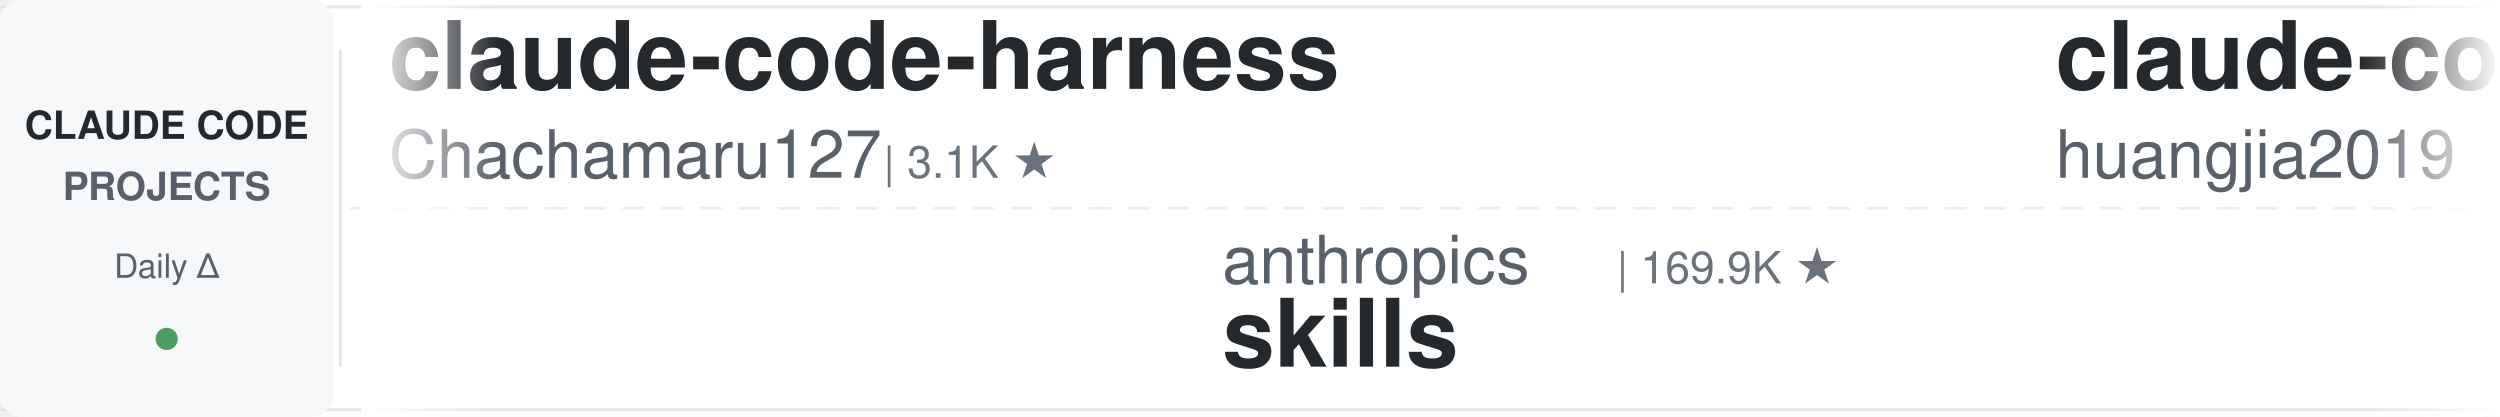
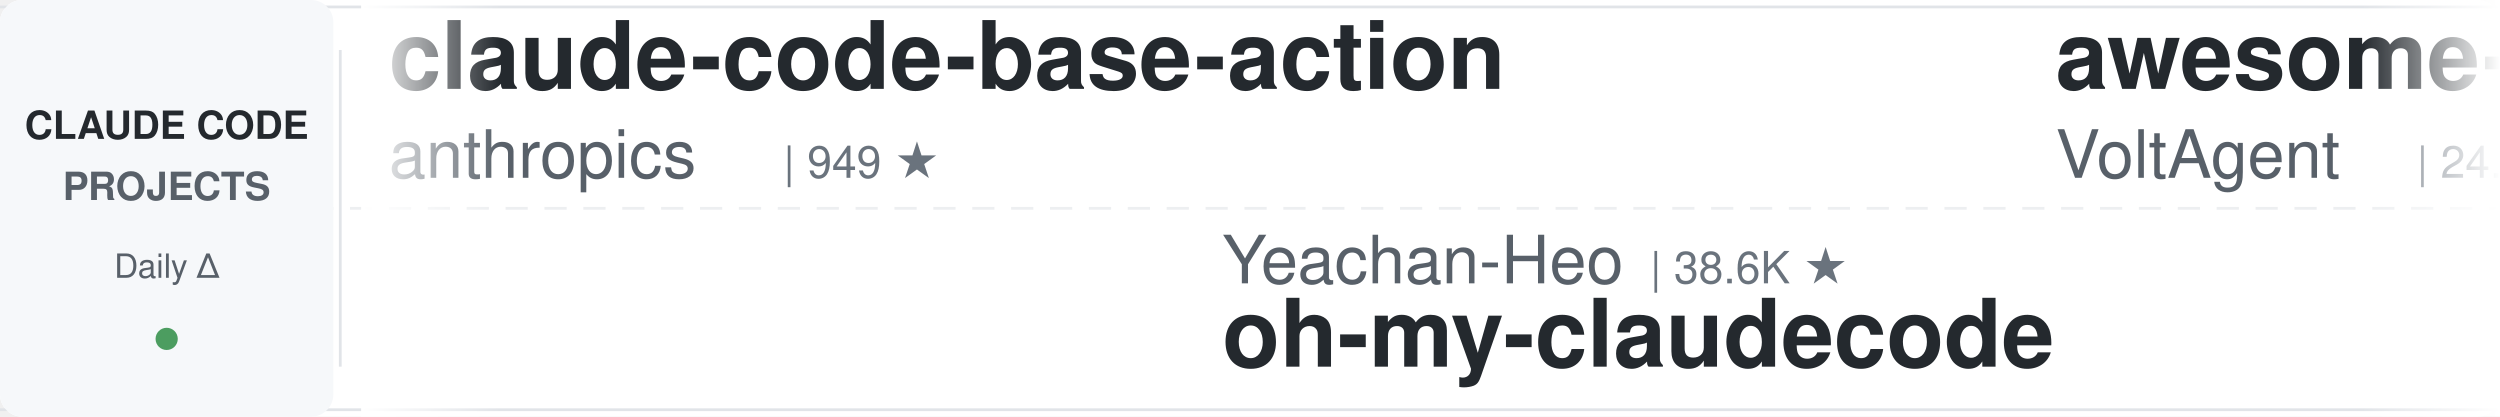
<svg xmlns="http://www.w3.org/2000/svg" width="900" height="150">
  <defs>
    <linearGradient id="leftFade" x1="0%" y1="0%" x2="100%" y2="0%">
      <stop offset="0%" style="stop-color:#ffffff;stop-opacity:1" />
      <stop offset="100%" style="stop-color:#ffffff;stop-opacity:0" />
    </linearGradient>
    <linearGradient id="rightFade" x1="0%" y1="0%" x2="100%" y2="0%">
      <stop offset="0%" style="stop-color:#ffffff;stop-opacity:0" />
      <stop offset="100%" style="stop-color:#ffffff;stop-opacity:1" />
    </linearGradient>
  </defs>
  <rect width="900" height="150" fill="#ffffff" rx="8" />
  <rect x="0" y="2" width="900" height="1" fill="#e1e4e8" />
  <rect x="0" y="147" width="900" height="1" fill="#e1e4e8" />
  <line x1="0" y1="75" x2="900" y2="75" stroke="#e1e4e8" stroke-width="1" stroke-dasharray="8 6" opacity="0.6" />
  <rect x="0" y="0" width="120" height="150" fill="#f6f8fa" rx="8" />
  <text x="60" y="50" font-family="-apple-system, BlinkMacSystemFont, 'Segoe UI', Helvetica, Arial, sans-serif" font-size="14" font-weight="600" fill="#24292e" text-anchor="middle">CLAUDE CODE</text>
  <text x="60" y="72" font-family="-apple-system, BlinkMacSystemFont, 'Segoe UI', Helvetica, Arial, sans-serif" font-size="14" font-weight="600" fill="#586069" text-anchor="middle">PROJECTS</text>
  <text x="60" y="100" font-family="-apple-system, BlinkMacSystemFont, 'Segoe UI', Helvetica, Arial, sans-serif" font-size="12" font-weight="500" fill="#586069" text-anchor="middle">Daily Δ</text>
  <circle cx="60" cy="122" r="4" fill="#22863a" opacity="0.8" />
  <rect x="122" y="18" width="1" height="114" fill="#e1e4e8" />
  <clipPath id="tickerClip">
    <rect x="130" y="0" width="770" height="150" />
  </clipPath>
  <g clip-path="url(#tickerClip)">
    <g id="tickerItems">
      <animateTransform attributeName="transform" attributeType="XML" type="translate" from="0 0" to="-3000 0" dur="54s" repeatCount="indefinite" />
      <g transform="translate(0, 0)">
-         <text x="140" y="32" font-family="-apple-system, BlinkMacSystemFont, 'Segoe UI', Helvetica, Arial, sans-serif" font-size="34" font-weight="600" fill="#24292e">claude-code-harness</text>
-         <text x="140" y="64" font-family="-apple-system, BlinkMacSystemFont, 'Segoe UI', Helvetica, Arial, sans-serif" font-size="24" font-weight="400" fill="#586069">Chachamaru127</text>
-         <text x="318" y="64" font-family="-apple-system, BlinkMacSystemFont, 'Segoe UI', Helvetica, Arial, sans-serif" font-size="16" font-weight="500" fill="#6a737d">| 3.1K ★</text>
+         <text x="140" y="32" font-family="-apple-system, BlinkMacSystemFont, 'Segoe UI', Helvetica, Arial, sans-serif" font-size="34" font-weight="600" fill="#24292e">claude-code-base-action</text>
+         <text x="140" y="64" font-family="-apple-system, BlinkMacSystemFont, 'Segoe UI', Helvetica, Arial, sans-serif" font-size="24" font-weight="400" fill="#586069">anthropics</text>
+         <text x="282" y="64" font-family="-apple-system, BlinkMacSystemFont, 'Segoe UI', Helvetica, Arial, sans-serif" font-size="16" font-weight="500" fill="#6a737d">| 949 ★</text>
      </g>
      <g transform="translate(300, 0)">
-         <text x="140" y="102" font-family="-apple-system, BlinkMacSystemFont, 'Segoe UI', Helvetica, Arial, sans-serif" font-size="24" font-weight="400" fill="#586069">anthropics</text>
-         <text x="282" y="102" font-family="-apple-system, BlinkMacSystemFont, 'Segoe UI', Helvetica, Arial, sans-serif" font-size="16" font-weight="500" fill="#6a737d">| 169.9K ★</text>
-         <text x="140" y="132" font-family="-apple-system, BlinkMacSystemFont, 'Segoe UI', Helvetica, Arial, sans-serif" font-size="34" font-weight="600" fill="#24292e">skills</text>
+         <text x="140" y="102" font-family="-apple-system, BlinkMacSystemFont, 'Segoe UI', Helvetica, Arial, sans-serif" font-size="24" font-weight="400" fill="#586069">Yeachan-Heo</text>
+         <text x="294" y="102" font-family="-apple-system, BlinkMacSystemFont, 'Segoe UI', Helvetica, Arial, sans-serif" font-size="16" font-weight="500" fill="#6a737d">| 38.6K ★</text>
+         <text x="140" y="132" font-family="-apple-system, BlinkMacSystemFont, 'Segoe UI', Helvetica, Arial, sans-serif" font-size="34" font-weight="600" fill="#24292e">oh-my-claudecode</text>
      </g>
      <g transform="translate(600, 0)">
-         <text x="140" y="32" font-family="-apple-system, BlinkMacSystemFont, 'Segoe UI', Helvetica, Arial, sans-serif" font-size="34" font-weight="600" fill="#24292e">claude-code-engineering</text>
-         <text x="140" y="64" font-family="-apple-system, BlinkMacSystemFont, 'Segoe UI', Helvetica, Arial, sans-serif" font-size="24" font-weight="400" fill="#586069">huangjia2019</text>
-         <text x="306" y="64" font-family="-apple-system, BlinkMacSystemFont, 'Segoe UI', Helvetica, Arial, sans-serif" font-size="16" font-weight="500" fill="#6a737d">| 1.1K ★</text>
+         <text x="140" y="32" font-family="-apple-system, BlinkMacSystemFont, 'Segoe UI', Helvetica, Arial, sans-serif" font-size="34" font-weight="600" fill="#24292e">awesome-claude-code-suba...</text>
+         <text x="140" y="64" font-family="-apple-system, BlinkMacSystemFont, 'Segoe UI', Helvetica, Arial, sans-serif" font-size="24" font-weight="400" fill="#586069">VoltAgent</text>
+         <text x="270" y="64" font-family="-apple-system, BlinkMacSystemFont, 'Segoe UI', Helvetica, Arial, sans-serif" font-size="16" font-weight="500" fill="#6a737d">| 24.4K ★</text>
      </g>
      <g transform="translate(900, 0)">
-         <text x="140" y="102" font-family="-apple-system, BlinkMacSystemFont, 'Segoe UI', Helvetica, Arial, sans-serif" font-size="24" font-weight="400" fill="#586069">davila7</text>
-         <text x="246" y="102" font-family="-apple-system, BlinkMacSystemFont, 'Segoe UI', Helvetica, Arial, sans-serif" font-size="16" font-weight="500" fill="#6a737d">| 30.3K ★</text>
-         <text x="140" y="132" font-family="-apple-system, BlinkMacSystemFont, 'Segoe UI', Helvetica, Arial, sans-serif" font-size="34" font-weight="600" fill="#24292e">claude-code-templates</text>
+         <text x="140" y="102" font-family="-apple-system, BlinkMacSystemFont, 'Segoe UI', Helvetica, Arial, sans-serif" font-size="24" font-weight="400" fill="#586069">Donchitos</text>
+         <text x="270" y="102" font-family="-apple-system, BlinkMacSystemFont, 'Segoe UI', Helvetica, Arial, sans-serif" font-size="16" font-weight="500" fill="#6a737d">| 24.0K ★</text>
+         <text x="140" y="132" font-family="-apple-system, BlinkMacSystemFont, 'Segoe UI', Helvetica, Arial, sans-serif" font-size="34" font-weight="600" fill="#24292e">Claude-Code-Game-Studios</text>
      </g>
      <g transform="translate(1200, 0)">
-         <text x="140" y="32" font-family="-apple-system, BlinkMacSystemFont, 'Segoe UI', Helvetica, Arial, sans-serif" font-size="34" font-weight="600" fill="#24292e">free-claude-code</text>
-         <text x="140" y="64" font-family="-apple-system, BlinkMacSystemFont, 'Segoe UI', Helvetica, Arial, sans-serif" font-size="24" font-weight="400" fill="#586069">Alishahryar1</text>
-         <text x="306" y="64" font-family="-apple-system, BlinkMacSystemFont, 'Segoe UI', Helvetica, Arial, sans-serif" font-size="16" font-weight="500" fill="#6a737d">| 45.7K ★</text>
+         <text x="140" y="32" font-family="-apple-system, BlinkMacSystemFont, 'Segoe UI', Helvetica, Arial, sans-serif" font-size="34" font-weight="600" fill="#24292e">claude-code-hub</text>
+         <text x="140" y="64" font-family="-apple-system, BlinkMacSystemFont, 'Segoe UI', Helvetica, Arial, sans-serif" font-size="24" font-weight="400" fill="#586069">ding113</text>
+         <text x="246" y="64" font-family="-apple-system, BlinkMacSystemFont, 'Segoe UI', Helvetica, Arial, sans-serif" font-size="16" font-weight="500" fill="#6a737d">| 3.3K ★</text>
      </g>
      <g transform="translate(1500, 0)">
+         <text x="140" y="102" font-family="-apple-system, BlinkMacSystemFont, 'Segoe UI', Helvetica, Arial, sans-serif" font-size="24" font-weight="400" fill="#586069">hangsman</text>
+         <text x="258" y="102" font-family="-apple-system, BlinkMacSystemFont, 'Segoe UI', Helvetica, Arial, sans-serif" font-size="16" font-weight="500" fill="#6a737d">| 791 ★</text>
+         <text x="140" y="132" font-family="-apple-system, BlinkMacSystemFont, 'Segoe UI', Helvetica, Arial, sans-serif" font-size="34" font-weight="600" fill="#24292e">claude-code-source</text>
+       </g>
+       <g transform="translate(1800, 0)">
+         <text x="140" y="32" font-family="-apple-system, BlinkMacSystemFont, 'Segoe UI', Helvetica, Arial, sans-serif" font-size="34" font-weight="600" fill="#24292e">claude-code-router</text>
+         <text x="140" y="64" font-family="-apple-system, BlinkMacSystemFont, 'Segoe UI', Helvetica, Arial, sans-serif" font-size="24" font-weight="400" fill="#586069">musistudio</text>
+         <text x="282" y="64" font-family="-apple-system, BlinkMacSystemFont, 'Segoe UI', Helvetica, Arial, sans-serif" font-size="16" font-weight="500" fill="#6a737d">| 36.7K ★</text>
+       </g>
+       <g transform="translate(2100, 0)">
        <text x="140" y="102" font-family="-apple-system, BlinkMacSystemFont, 'Segoe UI', Helvetica, Arial, sans-serif" font-size="24" font-weight="400" fill="#586069">disler</text>
        <text x="234" y="102" font-family="-apple-system, BlinkMacSystemFont, 'Segoe UI', Helvetica, Arial, sans-serif" font-size="16" font-weight="500" fill="#6a737d">| 1.6K ★</text>
        <text x="140" y="132" font-family="-apple-system, BlinkMacSystemFont, 'Segoe UI', Helvetica, Arial, sans-serif" font-size="34" font-weight="600" fill="#24292e">pi-vs-claude-code</text>
      </g>
-       <g transform="translate(1800, 0)">
-         <text x="140" y="32" font-family="-apple-system, BlinkMacSystemFont, 'Segoe UI', Helvetica, Arial, sans-serif" font-size="34" font-weight="600" fill="#24292e">learn-claude-code</text>
-         <text x="140" y="64" font-family="-apple-system, BlinkMacSystemFont, 'Segoe UI', Helvetica, Arial, sans-serif" font-size="24" font-weight="400" fill="#586069">shareAI-lab</text>
-         <text x="294" y="64" font-family="-apple-system, BlinkMacSystemFont, 'Segoe UI', Helvetica, Arial, sans-serif" font-size="16" font-weight="500" fill="#6a737d">| 74.5K ★</text>
-       </g>
-       <g transform="translate(2100, 0)">
-         <text x="140" y="102" font-family="-apple-system, BlinkMacSystemFont, 'Segoe UI', Helvetica, Arial, sans-serif" font-size="24" font-weight="400" fill="#586069">lorryjovens-hub</text>
-         <text x="342" y="102" font-family="-apple-system, BlinkMacSystemFont, 'Segoe UI', Helvetica, Arial, sans-serif" font-size="16" font-weight="500" fill="#6a737d">| 1.7K ★</text>
-         <text x="140" y="132" font-family="-apple-system, BlinkMacSystemFont, 'Segoe UI', Helvetica, Arial, sans-serif" font-size="34" font-weight="600" fill="#24292e">claude-code-rust</text>
-       </g>
      <g transform="translate(2400, 0)">
-         <text x="140" y="32" font-family="-apple-system, BlinkMacSystemFont, 'Segoe UI', Helvetica, Arial, sans-serif" font-size="34" font-weight="600" fill="#24292e">claude-code-source-build</text>
-         <text x="140" y="64" font-family="-apple-system, BlinkMacSystemFont, 'Segoe UI', Helvetica, Arial, sans-serif" font-size="24" font-weight="400" fill="#586069">andrew-kramer-inno</text>
-         <text x="378" y="64" font-family="-apple-system, BlinkMacSystemFont, 'Segoe UI', Helvetica, Arial, sans-serif" font-size="16" font-weight="500" fill="#6a737d">| 593 ★</text>
+         <text x="140" y="32" font-family="-apple-system, BlinkMacSystemFont, 'Segoe UI', Helvetica, Arial, sans-serif" font-size="34" font-weight="600" fill="#24292e">claude-code-from-source</text>
+         <text x="140" y="64" font-family="-apple-system, BlinkMacSystemFont, 'Segoe UI', Helvetica, Arial, sans-serif" font-size="24" font-weight="400" fill="#586069">alejandrobalderas</text>
+         <text x="366" y="64" font-family="-apple-system, BlinkMacSystemFont, 'Segoe UI', Helvetica, Arial, sans-serif" font-size="16" font-weight="500" fill="#6a737d">| 2.8K ★</text>
      </g>
      <g transform="translate(2700, 0)">
-         <text x="140" y="102" font-family="-apple-system, BlinkMacSystemFont, 'Segoe UI', Helvetica, Arial, sans-serif" font-size="24" font-weight="400" fill="#586069">zebbern</text>
-         <text x="246" y="102" font-family="-apple-system, BlinkMacSystemFont, 'Segoe UI', Helvetica, Arial, sans-serif" font-size="16" font-weight="500" fill="#6a737d">| 4.6K ★</text>
-         <text x="140" y="132" font-family="-apple-system, BlinkMacSystemFont, 'Segoe UI', Helvetica, Arial, sans-serif" font-size="34" font-weight="600" fill="#24292e">claude-code-guide</text>
+         <text x="140" y="102" font-family="-apple-system, BlinkMacSystemFont, 'Segoe UI', Helvetica, Arial, sans-serif" font-size="24" font-weight="400" fill="#586069">Chachamaru127</text>
+         <text x="318" y="102" font-family="-apple-system, BlinkMacSystemFont, 'Segoe UI', Helvetica, Arial, sans-serif" font-size="16" font-weight="500" fill="#6a737d">| 3.1K ★</text>
+         <text x="140" y="132" font-family="-apple-system, BlinkMacSystemFont, 'Segoe UI', Helvetica, Arial, sans-serif" font-size="34" font-weight="600" fill="#24292e">claude-code-harness</text>
      </g>
      <g transform="translate(3000, 0)">
-         <text x="140" y="32" font-family="-apple-system, BlinkMacSystemFont, 'Segoe UI', Helvetica, Arial, sans-serif" font-size="34" font-weight="600" fill="#24292e">claude-code-harness</text>
-         <text x="140" y="64" font-family="-apple-system, BlinkMacSystemFont, 'Segoe UI', Helvetica, Arial, sans-serif" font-size="24" font-weight="400" fill="#586069">Chachamaru127</text>
-         <text x="318" y="64" font-family="-apple-system, BlinkMacSystemFont, 'Segoe UI', Helvetica, Arial, sans-serif" font-size="16" font-weight="500" fill="#6a737d">| 3.1K ★</text>
+         <text x="140" y="32" font-family="-apple-system, BlinkMacSystemFont, 'Segoe UI', Helvetica, Arial, sans-serif" font-size="34" font-weight="600" fill="#24292e">claude-code-base-action</text>
+         <text x="140" y="64" font-family="-apple-system, BlinkMacSystemFont, 'Segoe UI', Helvetica, Arial, sans-serif" font-size="24" font-weight="400" fill="#586069">anthropics</text>
+         <text x="282" y="64" font-family="-apple-system, BlinkMacSystemFont, 'Segoe UI', Helvetica, Arial, sans-serif" font-size="16" font-weight="500" fill="#6a737d">| 949 ★</text>
      </g>
      <g transform="translate(3300, 0)">
-         <text x="140" y="102" font-family="-apple-system, BlinkMacSystemFont, 'Segoe UI', Helvetica, Arial, sans-serif" font-size="24" font-weight="400" fill="#586069">anthropics</text>
-         <text x="282" y="102" font-family="-apple-system, BlinkMacSystemFont, 'Segoe UI', Helvetica, Arial, sans-serif" font-size="16" font-weight="500" fill="#6a737d">| 169.9K ★</text>
-         <text x="140" y="132" font-family="-apple-system, BlinkMacSystemFont, 'Segoe UI', Helvetica, Arial, sans-serif" font-size="34" font-weight="600" fill="#24292e">skills</text>
+         <text x="140" y="102" font-family="-apple-system, BlinkMacSystemFont, 'Segoe UI', Helvetica, Arial, sans-serif" font-size="24" font-weight="400" fill="#586069">Yeachan-Heo</text>
+         <text x="294" y="102" font-family="-apple-system, BlinkMacSystemFont, 'Segoe UI', Helvetica, Arial, sans-serif" font-size="16" font-weight="500" fill="#6a737d">| 38.6K ★</text>
+         <text x="140" y="132" font-family="-apple-system, BlinkMacSystemFont, 'Segoe UI', Helvetica, Arial, sans-serif" font-size="34" font-weight="600" fill="#24292e">oh-my-claudecode</text>
      </g>
      <g transform="translate(3600, 0)">
-         <text x="140" y="32" font-family="-apple-system, BlinkMacSystemFont, 'Segoe UI', Helvetica, Arial, sans-serif" font-size="34" font-weight="600" fill="#24292e">claude-code-engineering</text>
-         <text x="140" y="64" font-family="-apple-system, BlinkMacSystemFont, 'Segoe UI', Helvetica, Arial, sans-serif" font-size="24" font-weight="400" fill="#586069">huangjia2019</text>
-         <text x="306" y="64" font-family="-apple-system, BlinkMacSystemFont, 'Segoe UI', Helvetica, Arial, sans-serif" font-size="16" font-weight="500" fill="#6a737d">| 1.1K ★</text>
+         <text x="140" y="32" font-family="-apple-system, BlinkMacSystemFont, 'Segoe UI', Helvetica, Arial, sans-serif" font-size="34" font-weight="600" fill="#24292e">awesome-claude-code-suba...</text>
+         <text x="140" y="64" font-family="-apple-system, BlinkMacSystemFont, 'Segoe UI', Helvetica, Arial, sans-serif" font-size="24" font-weight="400" fill="#586069">VoltAgent</text>
+         <text x="270" y="64" font-family="-apple-system, BlinkMacSystemFont, 'Segoe UI', Helvetica, Arial, sans-serif" font-size="16" font-weight="500" fill="#6a737d">| 24.4K ★</text>
      </g>
      <g transform="translate(3900, 0)">
-         <text x="140" y="102" font-family="-apple-system, BlinkMacSystemFont, 'Segoe UI', Helvetica, Arial, sans-serif" font-size="24" font-weight="400" fill="#586069">davila7</text>
-         <text x="246" y="102" font-family="-apple-system, BlinkMacSystemFont, 'Segoe UI', Helvetica, Arial, sans-serif" font-size="16" font-weight="500" fill="#6a737d">| 30.3K ★</text>
-         <text x="140" y="132" font-family="-apple-system, BlinkMacSystemFont, 'Segoe UI', Helvetica, Arial, sans-serif" font-size="34" font-weight="600" fill="#24292e">claude-code-templates</text>
+         <text x="140" y="102" font-family="-apple-system, BlinkMacSystemFont, 'Segoe UI', Helvetica, Arial, sans-serif" font-size="24" font-weight="400" fill="#586069">Donchitos</text>
+         <text x="270" y="102" font-family="-apple-system, BlinkMacSystemFont, 'Segoe UI', Helvetica, Arial, sans-serif" font-size="16" font-weight="500" fill="#6a737d">| 24.0K ★</text>
+         <text x="140" y="132" font-family="-apple-system, BlinkMacSystemFont, 'Segoe UI', Helvetica, Arial, sans-serif" font-size="34" font-weight="600" fill="#24292e">Claude-Code-Game-Studios</text>
      </g>
    </g>
  </g>
  <rect x="130" y="0" width="50" height="150" fill="url(#leftFade)" />
  <rect x="850" y="0" width="50" height="150" fill="url(#rightFade)" />
</svg>
